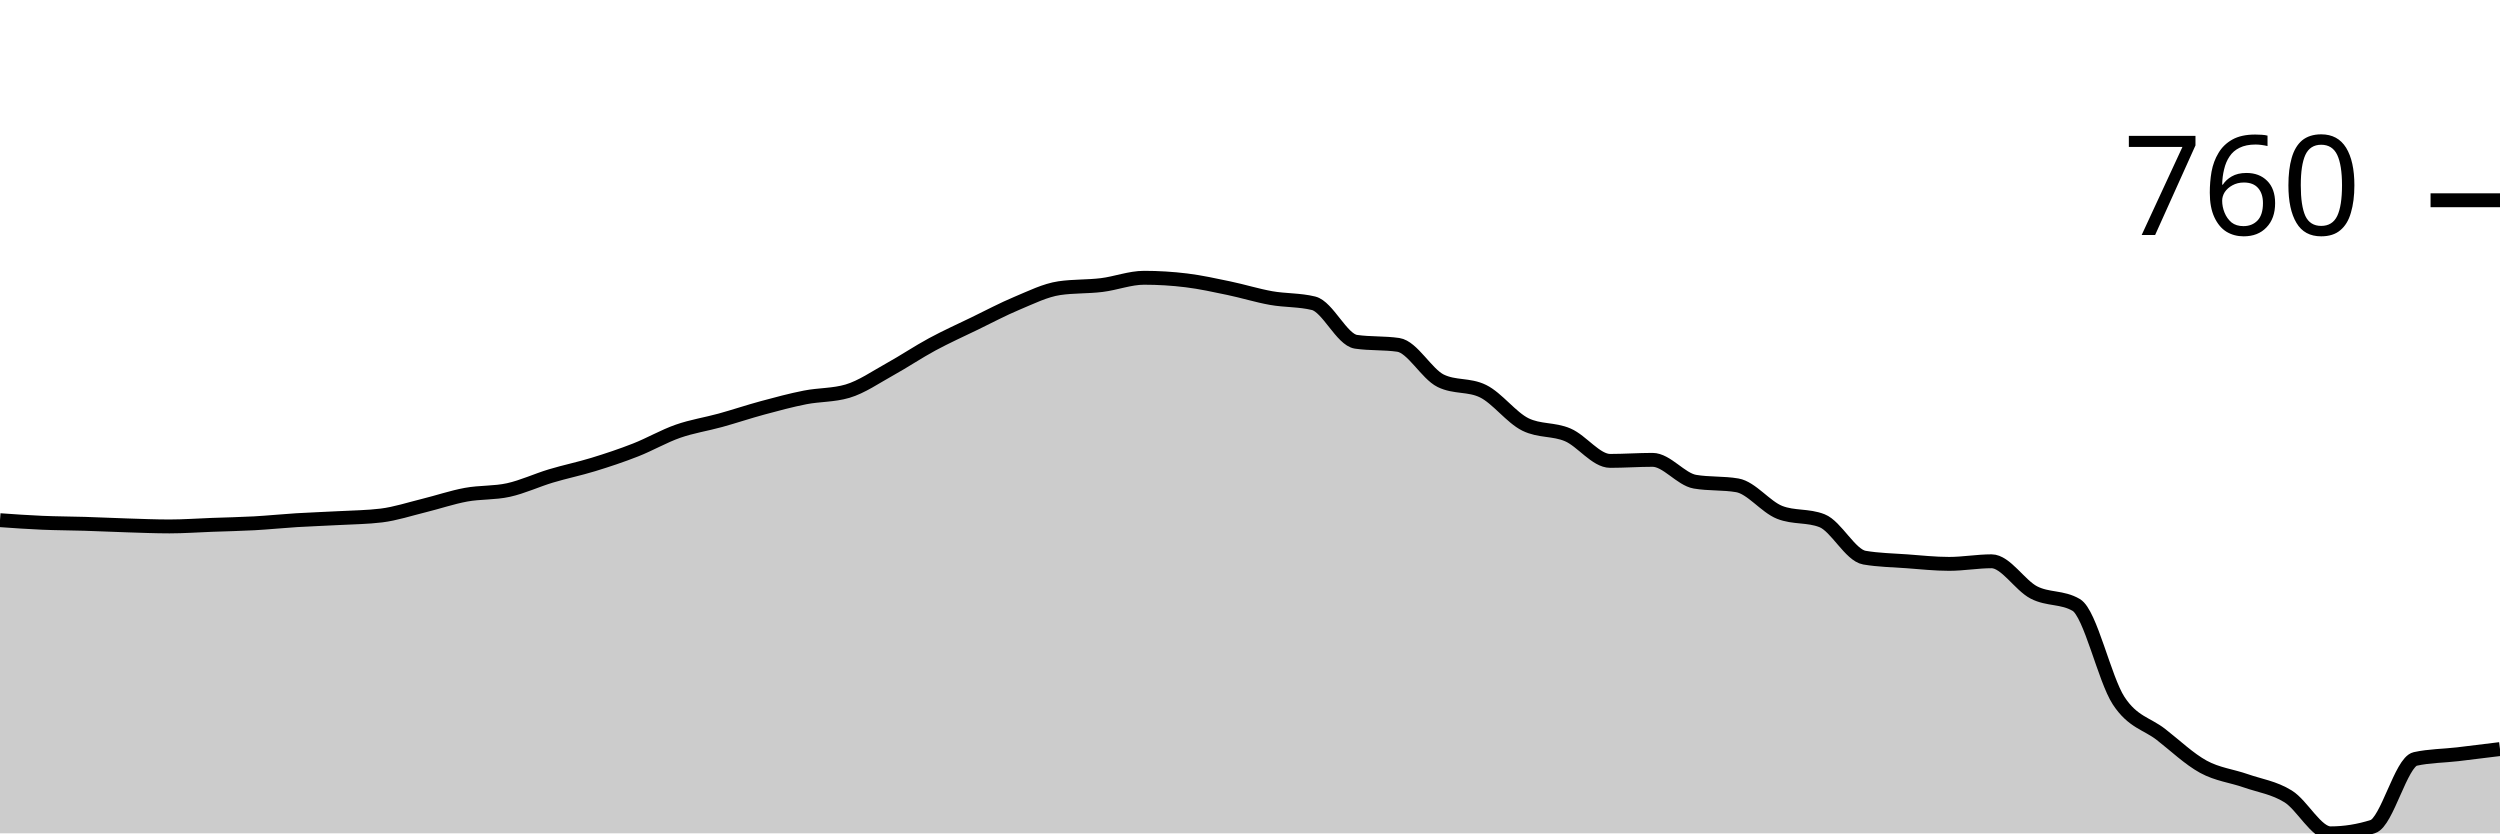
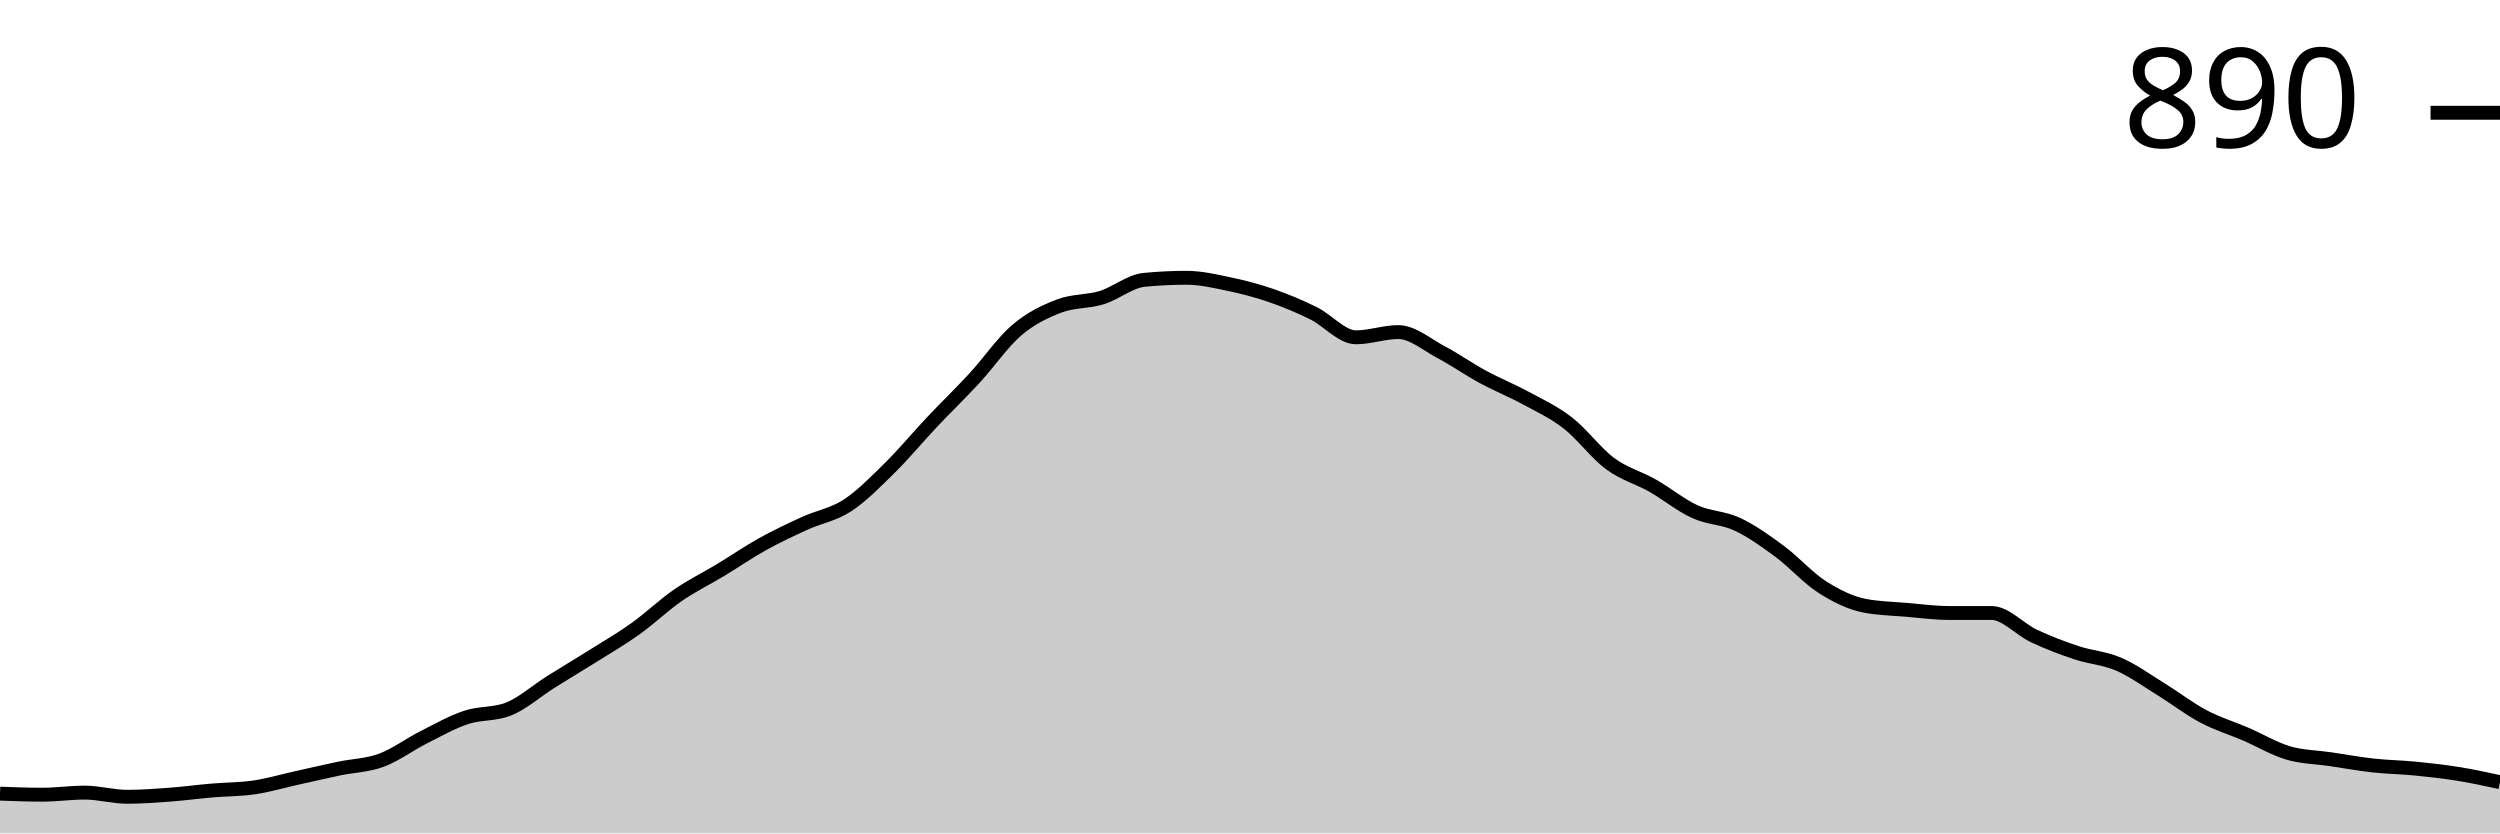
<svg xmlns="http://www.w3.org/2000/svg" viewBox="0 0 180 60">
  <g transform="translate(0,20)">
-     <path class="area" fill="rgba(0, 0, 0, 0.2)" d="M0,17.453C1.017,17.525,2.034,17.597,3.051,17.64C4.068,17.684,5.085,17.684,6.102,17.715C7.119,17.747,8.136,17.797,9.153,17.828C10.169,17.859,11.186,17.903,12.203,17.903C13.22,17.903,14.237,17.828,15.254,17.79C16.271,17.753,17.288,17.734,18.305,17.678C19.322,17.622,20.339,17.516,21.356,17.453C22.373,17.391,23.39,17.36,24.407,17.303C25.424,17.247,26.441,17.241,27.458,17.116C28.475,16.991,29.492,16.654,30.508,16.404C31.525,16.155,32.542,15.805,33.559,15.618C34.576,15.431,35.593,15.506,36.61,15.281C37.627,15.056,38.644,14.576,39.661,14.27C40.678,13.964,41.695,13.758,42.712,13.446C43.729,13.134,44.746,12.797,45.763,12.397C46.78,11.998,47.797,11.404,48.814,11.049C49.831,10.693,50.847,10.543,51.864,10.262C52.881,9.981,53.898,9.638,54.915,9.363C55.932,9.089,56.949,8.814,57.966,8.614C58.983,8.414,60,8.464,61.017,8.165C62.034,7.865,63.051,7.154,64.068,6.592C65.085,6.03,66.102,5.343,67.119,4.794C68.136,4.245,69.153,3.789,70.169,3.296C71.186,2.803,72.203,2.26,73.22,1.835C74.237,1.411,75.254,0.899,76.271,0.749C77.288,0.599,78.305,0.649,79.322,0.524C80.339,0.4,81.356,0,82.373,0C83.39,0,84.407,0.062,85.424,0.187C86.441,0.312,87.458,0.537,88.475,0.749C89.492,0.961,90.508,1.28,91.525,1.461C92.542,1.642,93.559,1.586,94.576,1.835C95.593,2.085,96.61,4.457,97.627,4.607C98.644,4.757,99.661,4.682,100.678,4.831C101.695,4.981,102.712,6.916,103.729,7.416C104.746,7.915,105.763,7.665,106.78,8.165C107.797,8.664,108.814,10.062,109.831,10.562C110.847,11.061,111.864,10.874,112.881,11.311C113.898,11.748,114.915,13.184,115.932,13.184C116.949,13.184,117.966,13.109,118.983,13.109C120,13.109,121.017,14.507,122.034,14.682C123.051,14.856,124.068,14.769,125.085,14.944C126.102,15.119,127.119,16.492,128.136,16.891C129.153,17.291,130.169,17.091,131.186,17.491C132.203,17.89,133.22,19.975,134.237,20.15C135.254,20.325,136.271,20.337,137.288,20.412C138.305,20.487,139.322,20.599,140.339,20.599C141.356,20.599,142.373,20.412,143.39,20.412C144.407,20.412,145.424,22.135,146.441,22.659C147.458,23.184,148.475,22.959,149.492,23.558C150.508,24.157,151.525,28.895,152.542,30.449C153.559,32.004,154.576,32.091,155.593,32.884C156.61,33.677,157.627,34.65,158.644,35.206C159.661,35.762,160.678,35.861,161.695,36.217C162.712,36.573,163.729,36.71,164.746,37.341C165.763,37.971,166.78,40,167.797,40C168.814,40,169.831,39.838,170.847,39.513C171.864,39.189,172.881,34.869,173.898,34.644C174.915,34.419,175.932,34.426,176.949,34.307C177.966,34.189,178.983,34.061,180,33.933L180,40C178.983,40,177.966,40,176.949,40C175.932,40,174.915,40,173.898,40C172.881,40,171.864,40,170.847,40C169.831,40,168.814,40,167.797,40C166.78,40,165.763,40,164.746,40C163.729,40,162.712,40,161.695,40C160.678,40,159.661,40,158.644,40C157.627,40,156.61,40,155.593,40C154.576,40,153.559,40,152.542,40C151.525,40,150.508,40,149.492,40C148.475,40,147.458,40,146.441,40C145.424,40,144.407,40,143.39,40C142.373,40,141.356,40,140.339,40C139.322,40,138.305,40,137.288,40C136.271,40,135.254,40,134.237,40C133.22,40,132.203,40,131.186,40C130.169,40,129.153,40,128.136,40C127.119,40,126.102,40,125.085,40C124.068,40,123.051,40,122.034,40C121.017,40,120,40,118.983,40C117.966,40,116.949,40,115.932,40C114.915,40,113.898,40,112.881,40C111.864,40,110.847,40,109.831,40C108.814,40,107.797,40,106.78,40C105.763,40,104.746,40,103.729,40C102.712,40,101.695,40,100.678,40C99.661,40,98.644,40,97.627,40C96.61,40,95.593,40,94.576,40C93.559,40,92.542,40,91.525,40C90.508,40,89.492,40,88.475,40C87.458,40,86.441,40,85.424,40C84.407,40,83.39,40,82.373,40C81.356,40,80.339,40,79.322,40C78.305,40,77.288,40,76.271,40C75.254,40,74.237,40,73.22,40C72.203,40,71.186,40,70.169,40C69.153,40,68.136,40,67.119,40C66.102,40,65.085,40,64.068,40C63.051,40,62.034,40,61.017,40C60,40,58.983,40,57.966,40C56.949,40,55.932,40,54.915,40C53.898,40,52.881,40,51.864,40C50.847,40,49.831,40,48.814,40C47.797,40,46.78,40,45.763,40C44.746,40,43.729,40,42.712,40C41.695,40,40.678,40,39.661,40C38.644,40,37.627,40,36.61,40C35.593,40,34.576,40,33.559,40C32.542,40,31.525,40,30.508,40C29.492,40,28.475,40,27.458,40C26.441,40,25.424,40,24.407,40C23.39,40,22.373,40,21.356,40C20.339,40,19.322,40,18.305,40C17.288,40,16.271,40,15.254,40C14.237,40,13.22,40,12.203,40C11.186,40,10.169,40,9.153,40C8.136,40,7.119,40,6.102,40C5.085,40,4.068,40,3.051,40C2.034,40,1.017,40,0,40Z" />
-     <path class="line" stroke="black" fill="none" d="M0,17.453C1.017,17.525,2.034,17.597,3.051,17.64C4.068,17.684,5.085,17.684,6.102,17.715C7.119,17.747,8.136,17.797,9.153,17.828C10.169,17.859,11.186,17.903,12.203,17.903C13.22,17.903,14.237,17.828,15.254,17.79C16.271,17.753,17.288,17.734,18.305,17.678C19.322,17.622,20.339,17.516,21.356,17.453C22.373,17.391,23.39,17.36,24.407,17.303C25.424,17.247,26.441,17.241,27.458,17.116C28.475,16.991,29.492,16.654,30.508,16.404C31.525,16.155,32.542,15.805,33.559,15.618C34.576,15.431,35.593,15.506,36.61,15.281C37.627,15.056,38.644,14.576,39.661,14.27C40.678,13.964,41.695,13.758,42.712,13.446C43.729,13.134,44.746,12.797,45.763,12.397C46.78,11.998,47.797,11.404,48.814,11.049C49.831,10.693,50.847,10.543,51.864,10.262C52.881,9.981,53.898,9.638,54.915,9.363C55.932,9.089,56.949,8.814,57.966,8.614C58.983,8.414,60,8.464,61.017,8.165C62.034,7.865,63.051,7.154,64.068,6.592C65.085,6.03,66.102,5.343,67.119,4.794C68.136,4.245,69.153,3.789,70.169,3.296C71.186,2.803,72.203,2.26,73.22,1.835C74.237,1.411,75.254,0.899,76.271,0.749C77.288,0.599,78.305,0.649,79.322,0.524C80.339,0.4,81.356,0,82.373,0C83.39,0,84.407,0.062,85.424,0.187C86.441,0.312,87.458,0.537,88.475,0.749C89.492,0.961,90.508,1.28,91.525,1.461C92.542,1.642,93.559,1.586,94.576,1.835C95.593,2.085,96.61,4.457,97.627,4.607C98.644,4.757,99.661,4.682,100.678,4.831C101.695,4.981,102.712,6.916,103.729,7.416C104.746,7.915,105.763,7.665,106.78,8.165C107.797,8.664,108.814,10.062,109.831,10.562C110.847,11.061,111.864,10.874,112.881,11.311C113.898,11.748,114.915,13.184,115.932,13.184C116.949,13.184,117.966,13.109,118.983,13.109C120,13.109,121.017,14.507,122.034,14.682C123.051,14.856,124.068,14.769,125.085,14.944C126.102,15.119,127.119,16.492,128.136,16.891C129.153,17.291,130.169,17.091,131.186,17.491C132.203,17.89,133.22,19.975,134.237,20.15C135.254,20.325,136.271,20.337,137.288,20.412C138.305,20.487,139.322,20.599,140.339,20.599C141.356,20.599,142.373,20.412,143.39,20.412C144.407,20.412,145.424,22.135,146.441,22.659C147.458,23.184,148.475,22.959,149.492,23.558C150.508,24.157,151.525,28.895,152.542,30.449C153.559,32.004,154.576,32.091,155.593,32.884C156.61,33.677,157.627,34.65,158.644,35.206C159.661,35.762,160.678,35.861,161.695,36.217C162.712,36.573,163.729,36.71,164.746,37.341C165.763,37.971,166.78,40,167.797,40C168.814,40,169.831,39.838,170.847,39.513C171.864,39.189,172.881,34.869,173.898,34.644C174.915,34.419,175.932,34.426,176.949,34.307C177.966,34.189,178.983,34.061,180,33.933" />
-     <path class="axis-ceiling" stroke-width="1" stroke="black" fill="none" d="M175,-5.581L180,-5.581" />
-     <text class="axis-ceiling-label" font-family="sans-serif" text-anchor="end" font-size="10px" x="170" y="-3.081">760</text>
+     <path class="area" fill="rgba(0, 0, 0, 0.2)" d="M0,37.143C1.017,37.18,2.034,37.218,3.051,37.218C4.068,37.218,5.085,37.068,6.102,37.068C7.119,37.068,8.136,37.368,9.153,37.368C10.169,37.368,11.186,37.293,12.203,37.218C13.22,37.143,14.237,37.005,15.254,36.917C16.271,36.83,17.288,36.842,18.305,36.692C19.322,36.541,20.339,36.241,21.356,36.015C22.373,35.789,23.39,35.551,24.407,35.338C25.424,35.125,26.441,35.113,27.458,34.737C28.475,34.361,29.492,33.596,30.508,33.083C31.525,32.569,32.542,31.992,33.559,31.654C34.576,31.316,35.593,31.454,36.61,31.053C37.627,30.652,38.644,29.737,39.661,29.098C40.678,28.459,41.695,27.857,42.712,27.218C43.729,26.579,44.746,25.99,45.763,25.263C46.78,24.536,47.797,23.559,48.814,22.857C49.831,22.155,50.847,21.667,51.864,21.053C52.881,20.439,53.898,19.737,54.915,19.173C55.932,18.609,56.949,18.133,57.966,17.669C58.983,17.206,60,17.055,61.017,16.391C62.034,15.727,63.051,14.687,64.068,13.684C65.085,12.682,66.102,11.454,67.119,10.376C68.136,9.298,69.153,8.321,70.169,7.218C71.186,6.115,72.203,4.624,73.22,3.759C74.237,2.895,75.254,2.419,76.271,2.03C77.288,1.642,78.305,1.742,79.322,1.429C80.339,1.115,81.356,0.251,82.373,0.15C83.39,0.05,84.407,0,85.424,0C86.441,0,87.458,0.238,88.475,0.451C89.492,0.664,90.508,0.927,91.525,1.278C92.542,1.629,93.559,2.055,94.576,2.556C95.593,3.058,96.61,4.286,97.627,4.286C98.644,4.286,99.661,3.91,100.678,3.91C101.695,3.91,102.712,4.799,103.729,5.338C104.746,5.877,105.763,6.591,106.78,7.143C107.797,7.694,108.814,8.095,109.831,8.647C110.847,9.198,111.864,9.662,112.881,10.451C113.898,11.241,114.915,12.632,115.932,13.383C116.949,14.135,117.966,14.386,118.983,14.962C120,15.539,121.017,16.378,122.034,16.842C123.051,17.306,124.068,17.268,125.085,17.744C126.102,18.221,127.119,18.947,128.136,19.699C129.153,20.451,130.169,21.604,131.186,22.256C132.203,22.907,133.22,23.409,134.237,23.609C135.254,23.81,136.271,23.822,137.288,23.91C138.305,23.997,139.322,24.135,140.339,24.135C141.356,24.135,142.373,24.135,143.39,24.135C144.407,24.135,145.424,25.313,146.441,25.789C147.458,26.266,148.475,26.654,149.492,26.992C150.508,27.331,151.525,27.381,152.542,27.82C153.559,28.258,154.576,28.997,155.593,29.624C156.61,30.251,157.627,31.04,158.644,31.579C159.661,32.118,160.678,32.419,161.695,32.857C162.712,33.296,163.729,33.91,164.746,34.211C165.763,34.511,166.78,34.511,167.797,34.662C168.814,34.812,169.831,35,170.847,35.113C171.864,35.226,172.881,35.238,173.898,35.338C174.915,35.439,175.932,35.551,176.949,35.714C177.966,35.877,178.983,36.096,180,36.316L180,40C178.983,40,177.966,40,176.949,40C175.932,40,174.915,40,173.898,40C172.881,40,171.864,40,170.847,40C169.831,40,168.814,40,167.797,40C166.78,40,165.763,40,164.746,40C163.729,40,162.712,40,161.695,40C160.678,40,159.661,40,158.644,40C157.627,40,156.61,40,155.593,40C154.576,40,153.559,40,152.542,40C151.525,40,150.508,40,149.492,40C148.475,40,147.458,40,146.441,40C145.424,40,144.407,40,143.39,40C142.373,40,141.356,40,140.339,40C139.322,40,138.305,40,137.288,40C136.271,40,135.254,40,134.237,40C133.22,40,132.203,40,131.186,40C130.169,40,129.153,40,128.136,40C127.119,40,126.102,40,125.085,40C124.068,40,123.051,40,122.034,40C121.017,40,120,40,118.983,40C117.966,40,116.949,40,115.932,40C114.915,40,113.898,40,112.881,40C111.864,40,110.847,40,109.831,40C108.814,40,107.797,40,106.78,40C105.763,40,104.746,40,103.729,40C102.712,40,101.695,40,100.678,40C99.661,40,98.644,40,97.627,40C96.61,40,95.593,40,94.576,40C93.559,40,92.542,40,91.525,40C90.508,40,89.492,40,88.475,40C87.458,40,86.441,40,85.424,40C84.407,40,83.39,40,82.373,40C81.356,40,80.339,40,79.322,40C78.305,40,77.288,40,76.271,40C75.254,40,74.237,40,73.22,40C72.203,40,71.186,40,70.169,40C69.153,40,68.136,40,67.119,40C66.102,40,65.085,40,64.068,40C63.051,40,62.034,40,61.017,40C60,40,58.983,40,57.966,40C56.949,40,55.932,40,54.915,40C53.898,40,52.881,40,51.864,40C50.847,40,49.831,40,48.814,40C47.797,40,46.78,40,45.763,40C44.746,40,43.729,40,42.712,40C41.695,40,40.678,40,39.661,40C38.644,40,37.627,40,36.61,40C35.593,40,34.576,40,33.559,40C32.542,40,31.525,40,30.508,40C29.492,40,28.475,40,27.458,40C26.441,40,25.424,40,24.407,40C23.39,40,22.373,40,21.356,40C20.339,40,19.322,40,18.305,40C17.288,40,16.271,40,15.254,40C14.237,40,13.22,40,12.203,40C11.186,40,10.169,40,9.153,40C8.136,40,7.119,40,6.102,40C5.085,40,4.068,40,3.051,40C2.034,40,1.017,40,0,40Z" />
+     <path class="line" stroke="black" fill="none" d="M0,37.143C1.017,37.18,2.034,37.218,3.051,37.218C4.068,37.218,5.085,37.068,6.102,37.068C7.119,37.068,8.136,37.368,9.153,37.368C10.169,37.368,11.186,37.293,12.203,37.218C13.22,37.143,14.237,37.005,15.254,36.917C16.271,36.83,17.288,36.842,18.305,36.692C19.322,36.541,20.339,36.241,21.356,36.015C22.373,35.789,23.39,35.551,24.407,35.338C25.424,35.125,26.441,35.113,27.458,34.737C28.475,34.361,29.492,33.596,30.508,33.083C31.525,32.569,32.542,31.992,33.559,31.654C34.576,31.316,35.593,31.454,36.61,31.053C37.627,30.652,38.644,29.737,39.661,29.098C40.678,28.459,41.695,27.857,42.712,27.218C43.729,26.579,44.746,25.99,45.763,25.263C46.78,24.536,47.797,23.559,48.814,22.857C49.831,22.155,50.847,21.667,51.864,21.053C52.881,20.439,53.898,19.737,54.915,19.173C55.932,18.609,56.949,18.133,57.966,17.669C58.983,17.206,60,17.055,61.017,16.391C62.034,15.727,63.051,14.687,64.068,13.684C65.085,12.682,66.102,11.454,67.119,10.376C68.136,9.298,69.153,8.321,70.169,7.218C71.186,6.115,72.203,4.624,73.22,3.759C74.237,2.895,75.254,2.419,76.271,2.03C77.288,1.642,78.305,1.742,79.322,1.429C80.339,1.115,81.356,0.251,82.373,0.15C83.39,0.05,84.407,0,85.424,0C86.441,0,87.458,0.238,88.475,0.451C89.492,0.664,90.508,0.927,91.525,1.278C92.542,1.629,93.559,2.055,94.576,2.556C95.593,3.058,96.61,4.286,97.627,4.286C98.644,4.286,99.661,3.91,100.678,3.91C101.695,3.91,102.712,4.799,103.729,5.338C104.746,5.877,105.763,6.591,106.78,7.143C107.797,7.694,108.814,8.095,109.831,8.647C110.847,9.198,111.864,9.662,112.881,10.451C113.898,11.241,114.915,12.632,115.932,13.383C116.949,14.135,117.966,14.386,118.983,14.962C120,15.539,121.017,16.378,122.034,16.842C123.051,17.306,124.068,17.268,125.085,17.744C126.102,18.221,127.119,18.947,128.136,19.699C129.153,20.451,130.169,21.604,131.186,22.256C132.203,22.907,133.22,23.409,134.237,23.609C135.254,23.81,136.271,23.822,137.288,23.91C138.305,23.997,139.322,24.135,140.339,24.135C141.356,24.135,142.373,24.135,143.39,24.135C144.407,24.135,145.424,25.313,146.441,25.789C147.458,26.266,148.475,26.654,149.492,26.992C150.508,27.331,151.525,27.381,152.542,27.82C153.559,28.258,154.576,28.997,155.593,29.624C156.61,30.251,157.627,31.04,158.644,31.579C159.661,32.118,160.678,32.419,161.695,32.857C162.712,33.296,163.729,33.91,164.746,34.211C165.763,34.511,166.78,34.511,167.797,34.662C168.814,34.812,169.831,35,170.847,35.113C171.864,35.226,172.881,35.238,173.898,35.338C174.915,35.439,175.932,35.551,176.949,35.714C177.966,35.877,178.983,36.096,180,36.316" />
+     <path class="axis-ceiling" stroke-width="1" stroke="black" fill="none" d="M175,-11.88L180,-11.88" />
+     <text class="axis-ceiling-label" font-family="sans-serif" text-anchor="end" font-size="10px" x="170" y="-9.38">890</text>
  </g>
</svg>
